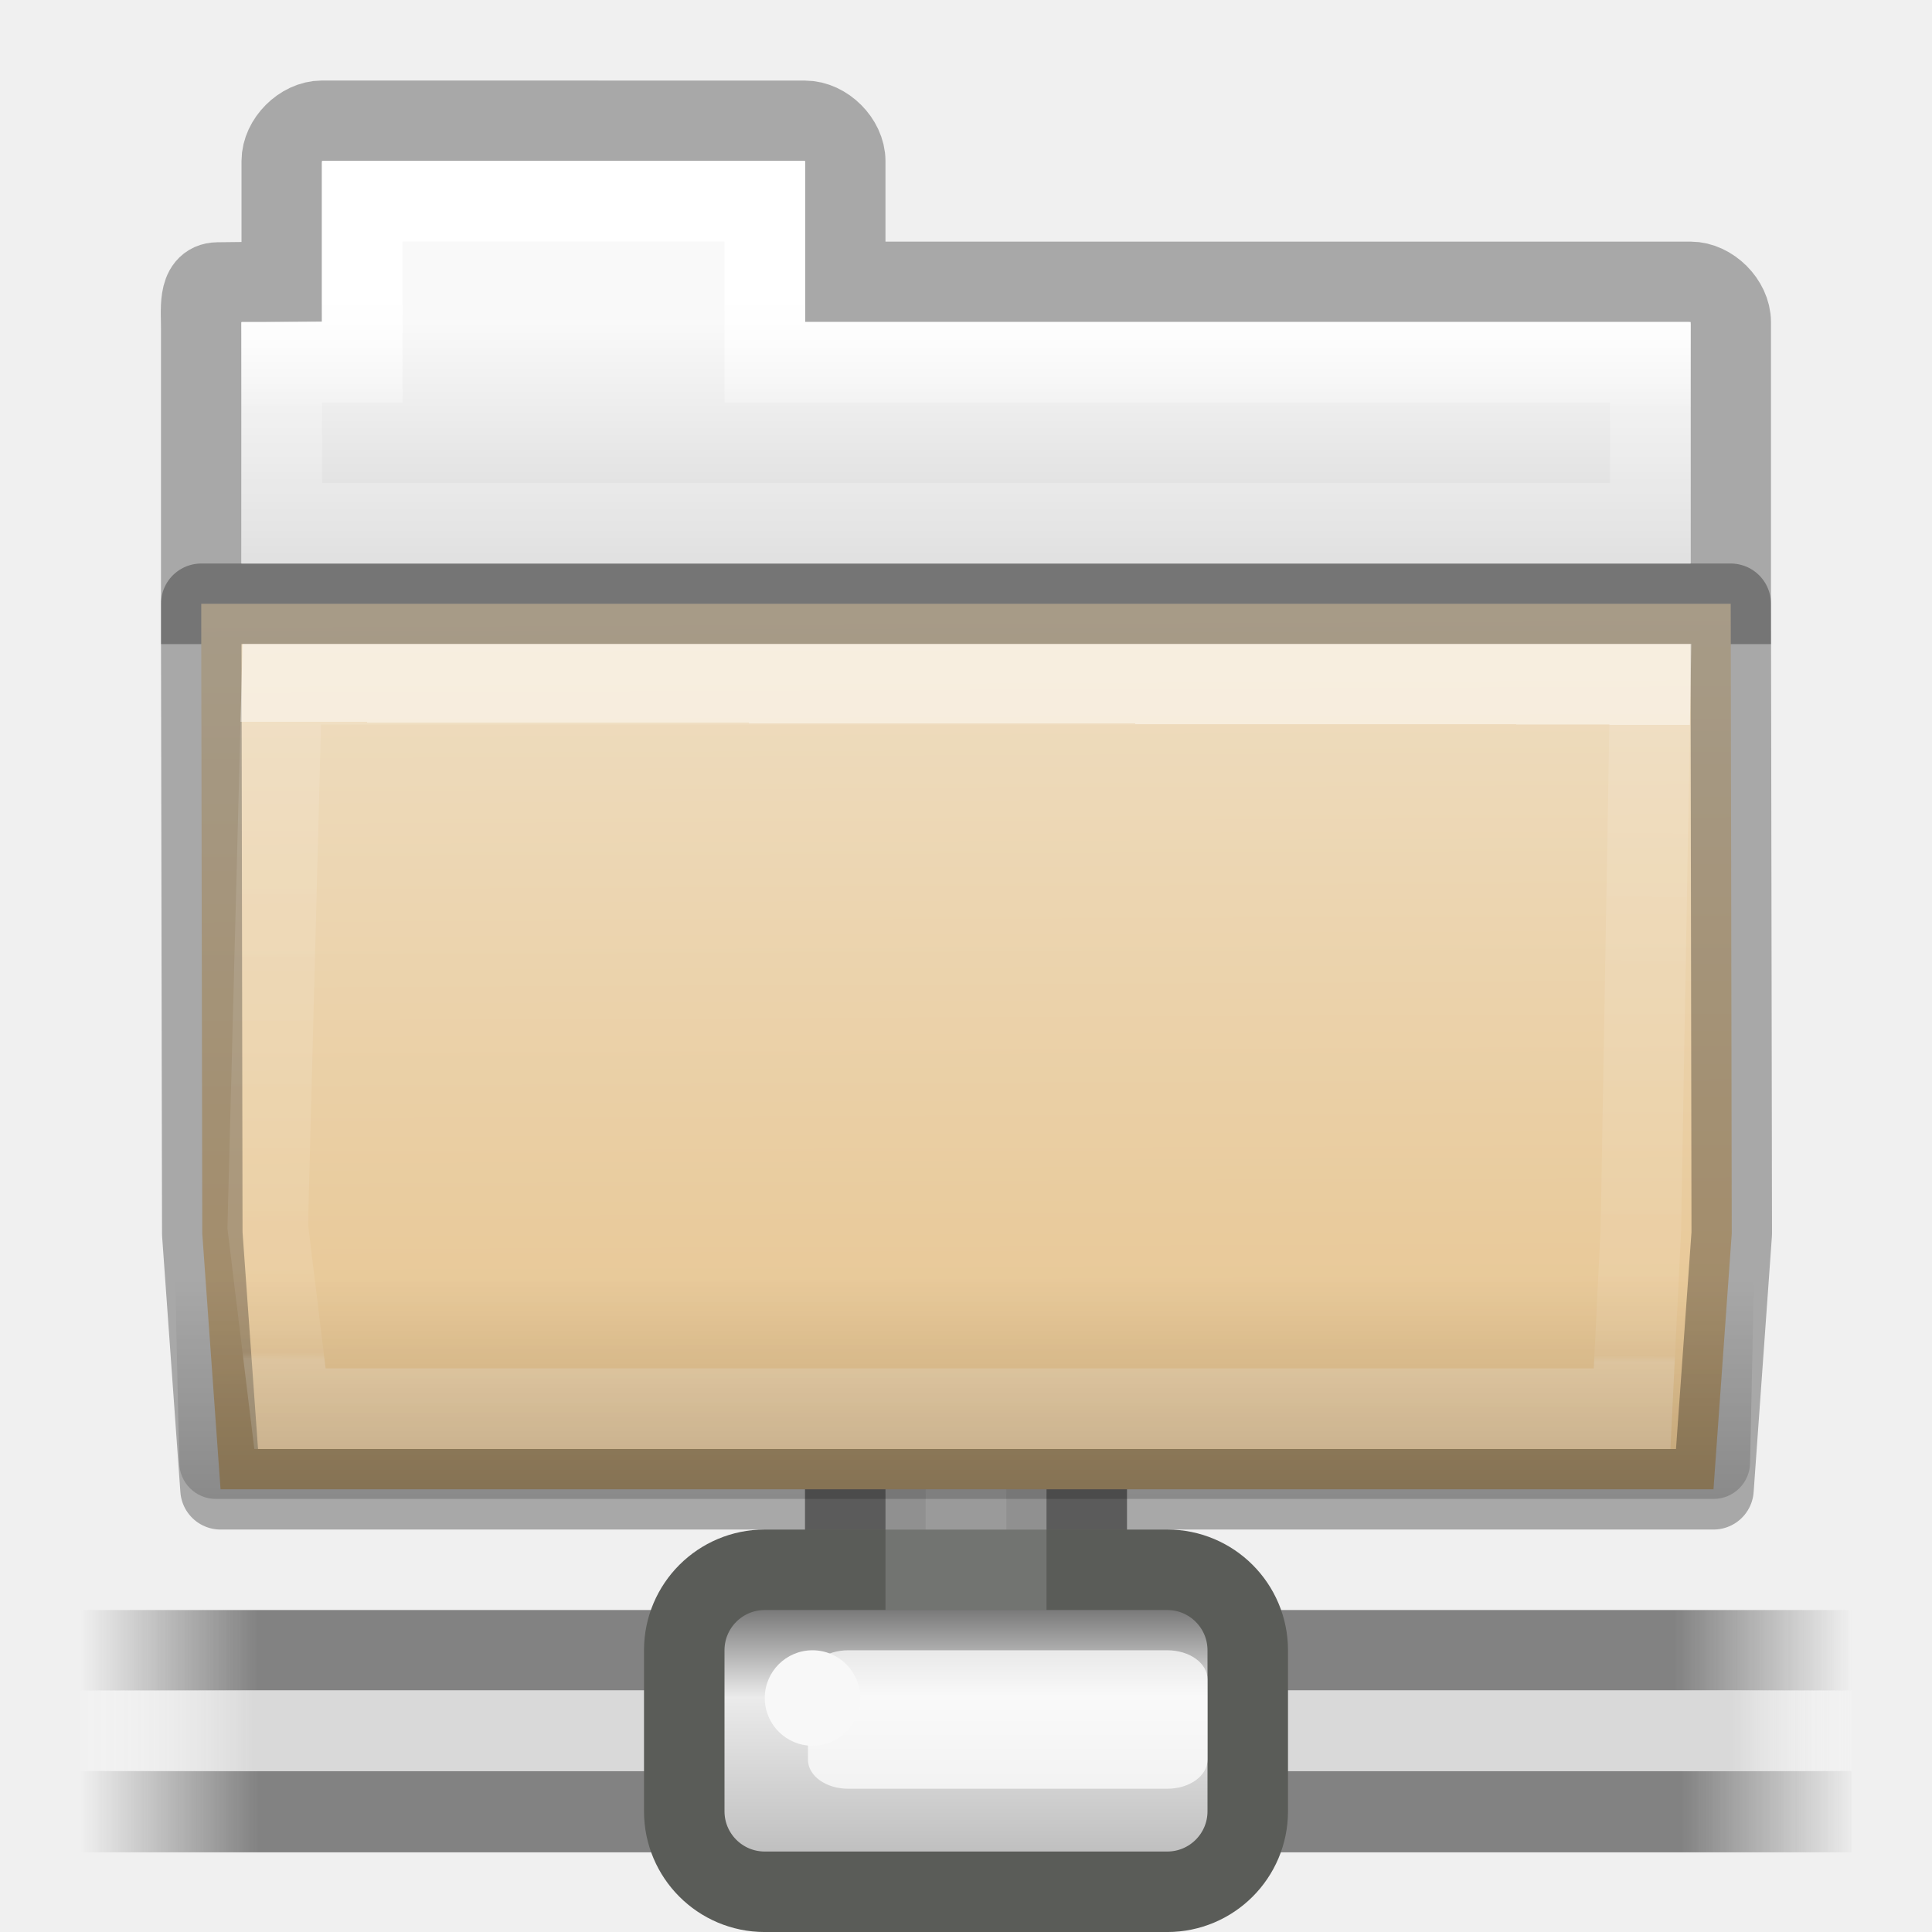
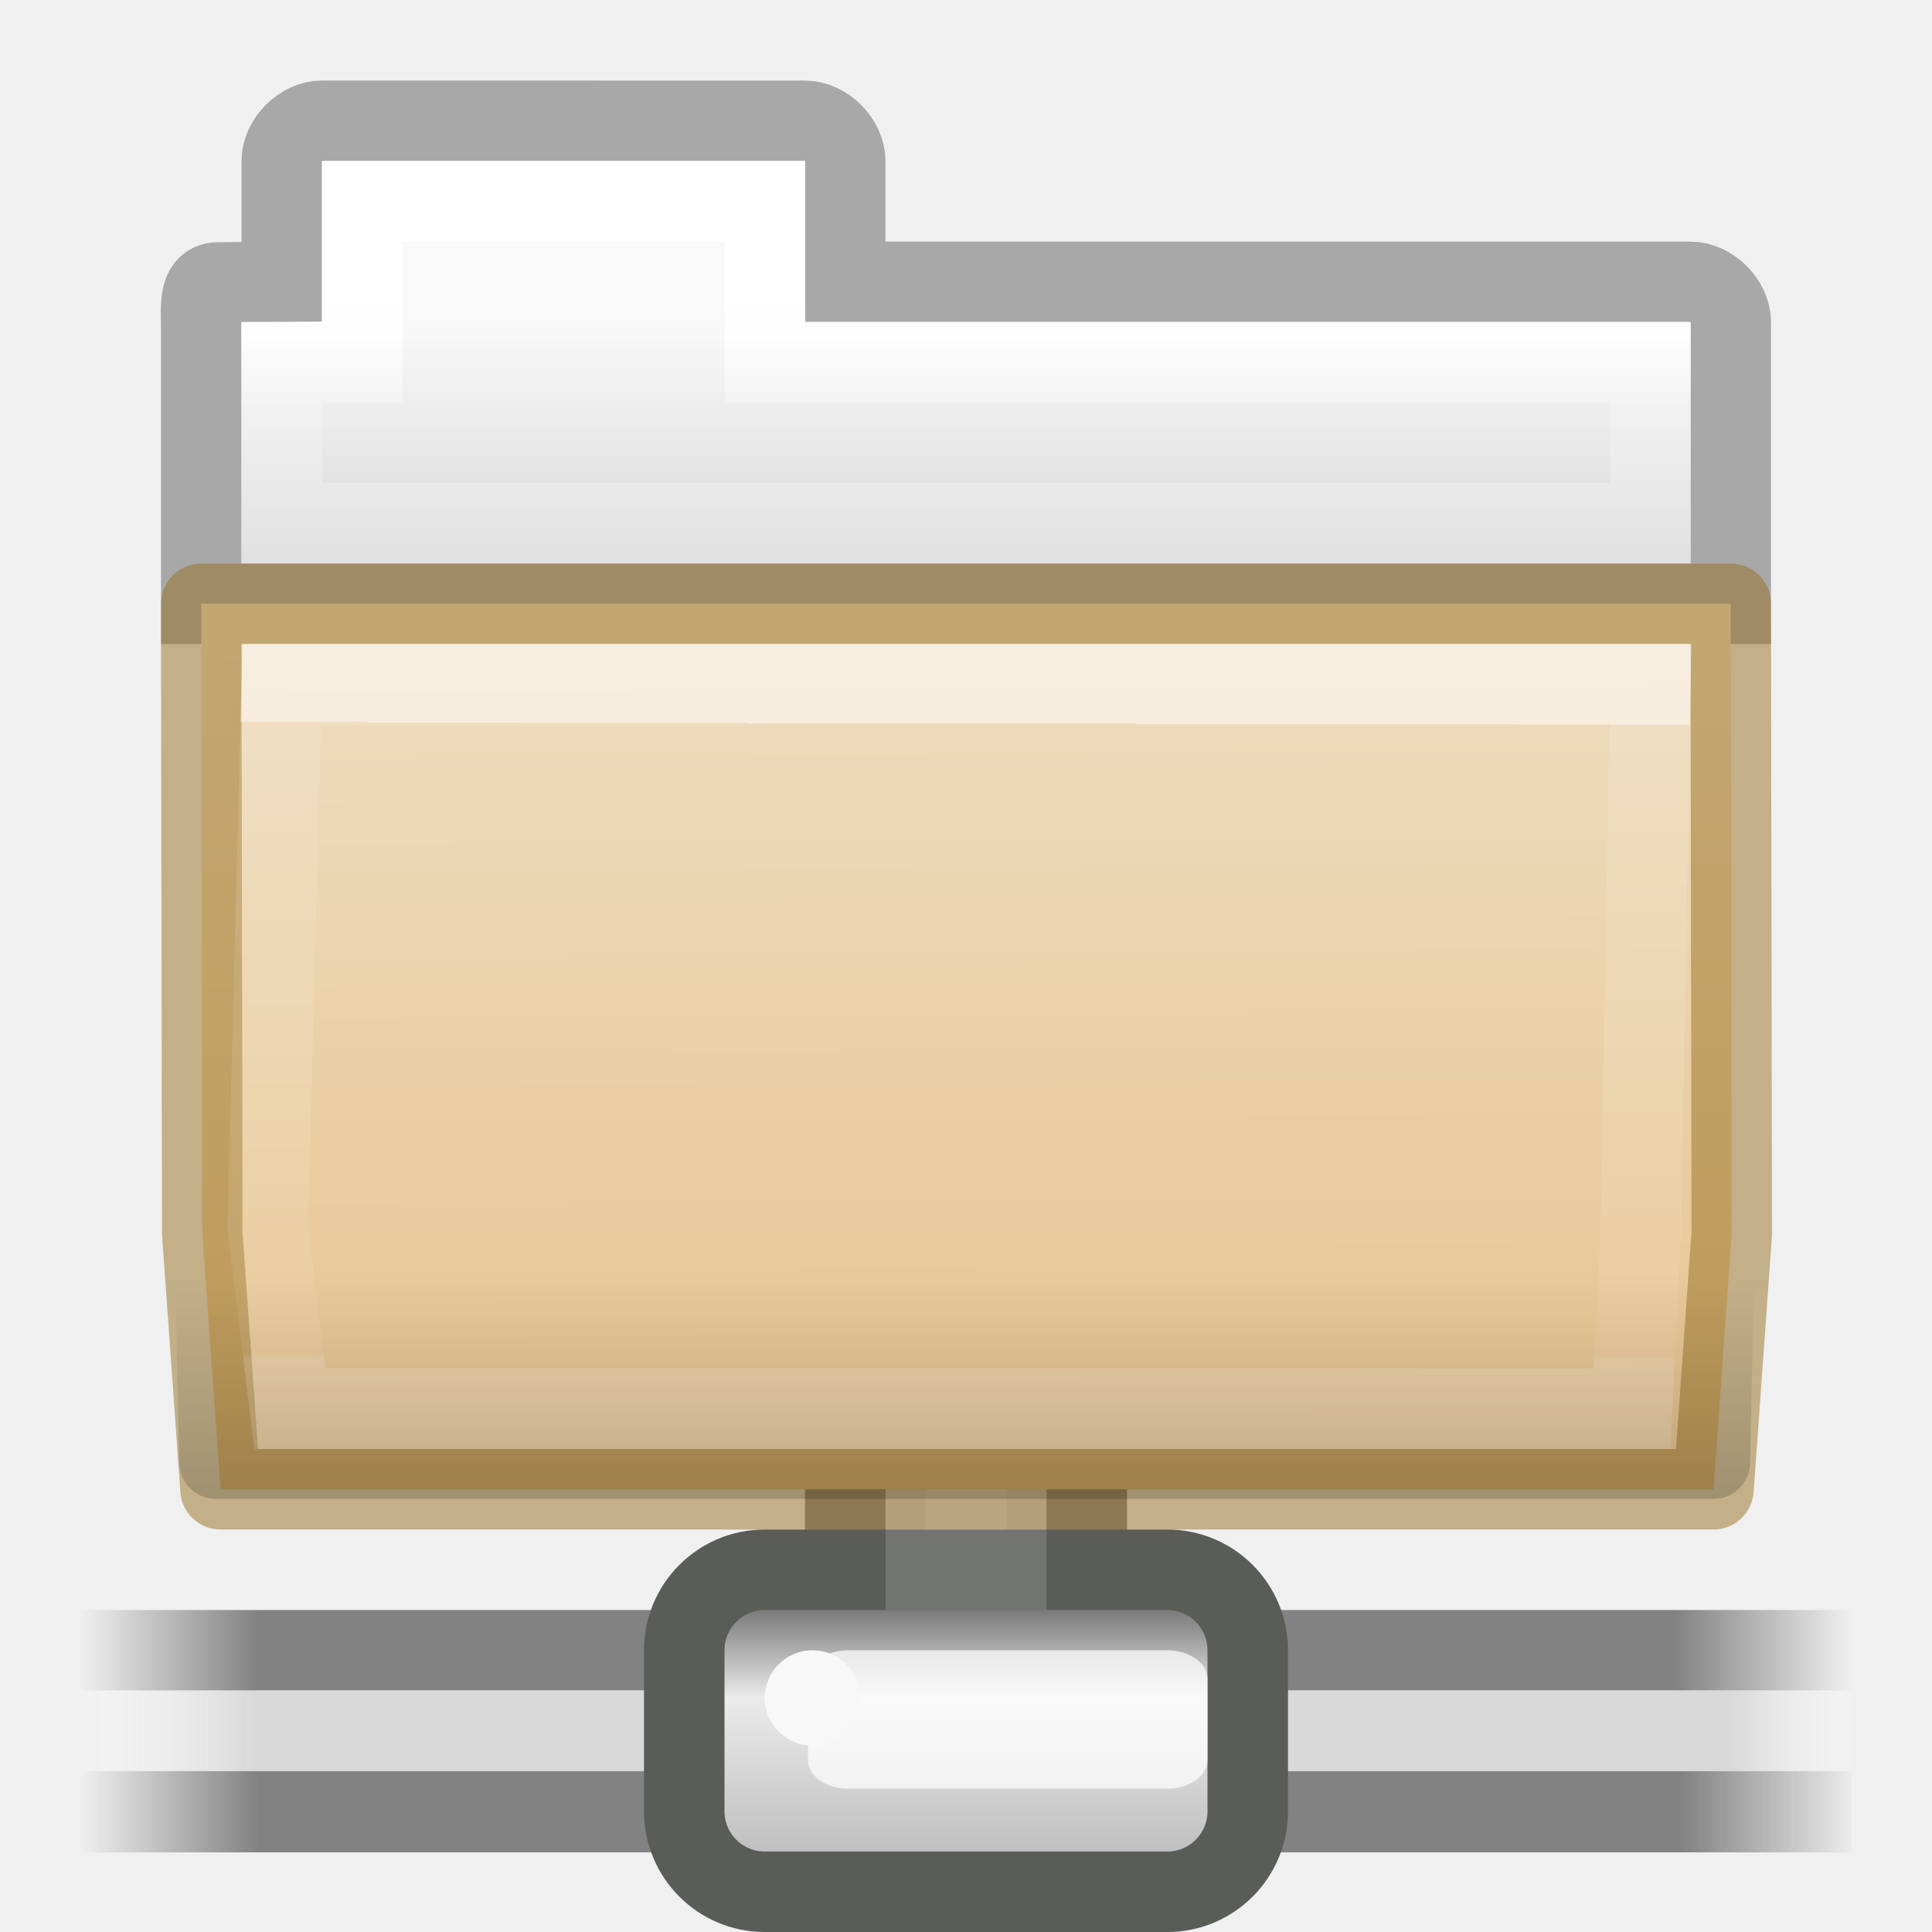
<svg xmlns="http://www.w3.org/2000/svg" xmlns:xlink="http://www.w3.org/1999/xlink" height="24" width="24">
  <linearGradient id="a" gradientUnits="userSpaceOnUse" x1="12" x2="12" y1="24" y2="19">
    <stop offset="0" />
    <stop offset="1" stop-opacity="0" />
  </linearGradient>
  <linearGradient id="b" gradientUnits="userSpaceOnUse" x1="1201" x2="1223.088" xlink:href="#c" y1="-628.235" y2="-628.235" />
  <linearGradient id="c">
    <stop offset="0" stop-color="#474747" stop-opacity="0" />
    <stop offset=".1" stop-color="#474747" />
    <stop offset=".9" stop-color="#474747" />
    <stop offset="1" stop-color="#474747" stop-opacity="0" />
  </linearGradient>
  <linearGradient id="d" gradientUnits="userSpaceOnUse" x1="1201" x2="1223" xlink:href="#c" y1="-630.235" y2="-630.235" />
  <linearGradient id="e" gradientTransform="matrix(1.649682 0 0 .09123999 1197.989 -639.9853)" gradientUnits="userSpaceOnUse" x1="1.642" x2="15.343" y1="117.827" y2="117.827">
    <stop offset="0" stop-color="#fff" stop-opacity="0" />
    <stop offset=".108" stop-color="#d9d9d9" />
    <stop offset=".921" stop-color="#d9d9d9" />
    <stop offset="1" stop-color="#fff" stop-opacity="0" />
  </linearGradient>
  <linearGradient id="f" gradientUnits="userSpaceOnUse" x1="1212" x2="1212" y1="-630.735" y2="-625.235">
    <stop offset="0" stop-color="#7a7a7a" />
    <stop offset=".198" stop-color="#ebebeb" />
    <stop offset=".599" stop-color="#b9b9b9" />
    <stop offset="1" stop-color="#878787" />
  </linearGradient>
  <linearGradient id="g" gradientUnits="userSpaceOnUse" x1="13.756" x2="13.809" y1="9.35" y2="20.997">
    <stop offset="0" stop-color="#efdfc4" />
    <stop offset="1" stop-color="#e7c591" />
  </linearGradient>
  <linearGradient id="h" gradientTransform="matrix(.6276264 0 0 .7245642 2.973068 4.627368)" gradientUnits="userSpaceOnUse" x1="27.578" x2="27.557" y1="9.348" y2="21.387">
    <stop offset="0" stop-color="#fff" />
    <stop offset="0" stop-color="#fff" stop-opacity=".235" />
    <stop offset=".99" stop-color="#fff" stop-opacity=".157" />
    <stop offset="1" stop-color="#fff" stop-opacity=".392" />
  </linearGradient>
  <linearGradient id="i" gradientTransform="matrix(.4313124 0 0 .4863801 1.989858 3.185408)" gradientUnits="userSpaceOnUse" x1="21.37" x2="21.37" y1="4.732" y2="34.143">
    <stop offset="0" stop-color="#fff" />
    <stop offset=".111" stop-color="#fff" stop-opacity=".235" />
    <stop offset=".99" stop-color="#fff" stop-opacity=".157" />
    <stop offset="1" stop-color="#fff" stop-opacity=".392" />
  </linearGradient>
  <linearGradient id="j" gradientTransform="matrix(.4909626 0 0 .4898488 -24.70622 .287238)" gradientUnits="userSpaceOnUse" x1="63.58" x2="63.58" y1="11.44" y2="18.188">
    <stop offset="0" stop-color="#f9f9f9" />
    <stop offset="1" stop-color="#d8d8d8" />
  </linearGradient>
  <g enable-background="new" transform="translate(-1200 650.7353)">
    <path d="m1201-628.735h22v1.01h-22z" display="block" fill="url(#b)" opacity=".65" />
    <path d="m1201-630.735h22v1h-22z" display="block" fill="url(#d)" opacity=".65" />
    <g fill="#d9d9d9" stroke="#828282">
      <path d="m1211.224-635.234c-.403 0-.724.281-.724.634v4.365h3v-4.365c0-.353-.321-.634-.724-.634z" display="block" />
      <path d="m1211-633.449h2v2.714h-2z" opacity=".174" />
    </g>
    <path d="m1201-629.735h22v1h-22z" display="block" fill="url(#e)" stroke-width="3.38" />
    <rect fill="url(#f)" height="4" rx="1" ry="1" stroke="#5a5c58" stroke-linecap="round" stroke-linejoin="round" width="7" x="1208.5" y="-631.235" />
    <path d="m1210.537-630.235h3.963c.277 0 .5.16.5.36v1c0 .2-.223.36-.5.36h-3.963c-.277 0-.5-.16-.5-.36v-1c0-.2.223-.36.5-.36z" display="block" fill="#fff" fill-opacity=".72" stroke-width="3.78" />
    <circle cx="1210.093" cy="-629.642" fill="#f8f8f8" r=".593" />
  </g>
  <path d="m11 17.286h2v2.714h-2z" fill="#e7e7e7" opacity=".174" />
  <g transform="matrix(.9075935 0 0 .9075935 1.092407 -1.346908)">
    <path d="m3.204 3.137c-.277 0-.551.274-.551.551v1.653l-.879.01c-.277.003-.22.383-.223.66v3.738h20.934l0-3.856c0-.277-.274-.551-.551-.551h-11.569v-1.653c0-.277-.274-.551-.551-.551z" fill="none" opacity=".3" stroke="#000" stroke-width="1.102" />
    <path d="m3.204 3.688v2.204h-1.102v3.305h19.833v-3.305h-12.12v-2.204z" fill="url(#j)" />
    <g stroke-width="1.102">
      <path d="m3.755 4.239v2.204h-1.102v2.204h18.731v-2.204h-12.12v-2.204z" fill="none" stroke="url(#i)" stroke-linecap="round" />
-       <path d="m1.551 9.748v.5l.014 8.12.25 3.5h20.434l.25-3.5-.014-8.62z" fill="url(#g)" stroke="#000" stroke-linejoin="round" stroke-opacity=".302" />
+       <path d="m1.551 9.748v.5l.014 8.12.25 3.5h20.434l.25-3.5-.014-8.62z" fill="url(#g)" stroke="#987124" stroke-linejoin="round" stroke-opacity=".498" />
      <path d="m2.653 10.849-.192 7.421.304 2.495h18.37l.12-2.444.13-7.472z" fill="none" opacity=".5" stroke="url(#h)" stroke-linecap="round" />
    </g>
    <path d="m1.5 9.204c-.276 0-.5.224-.5.5v.5l.25 11.296c0.0.276.224.5.5.5h20.5c.276-0.0.5-.224.5-.5l.25-11.796c-0-.276-.224-.5-.5-.5z" fill="url(#a)" opacity=".3" />
  </g>
</svg>
